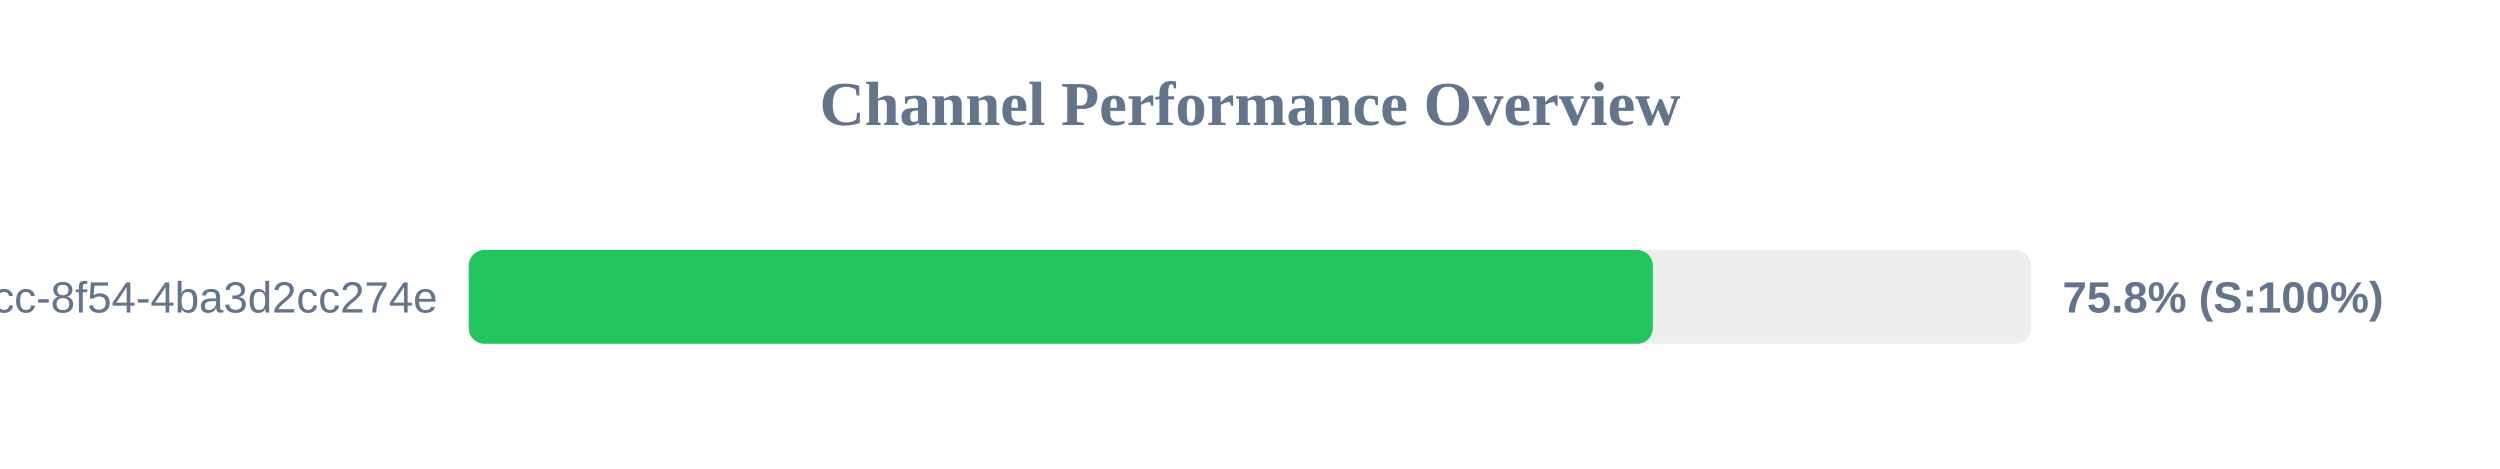
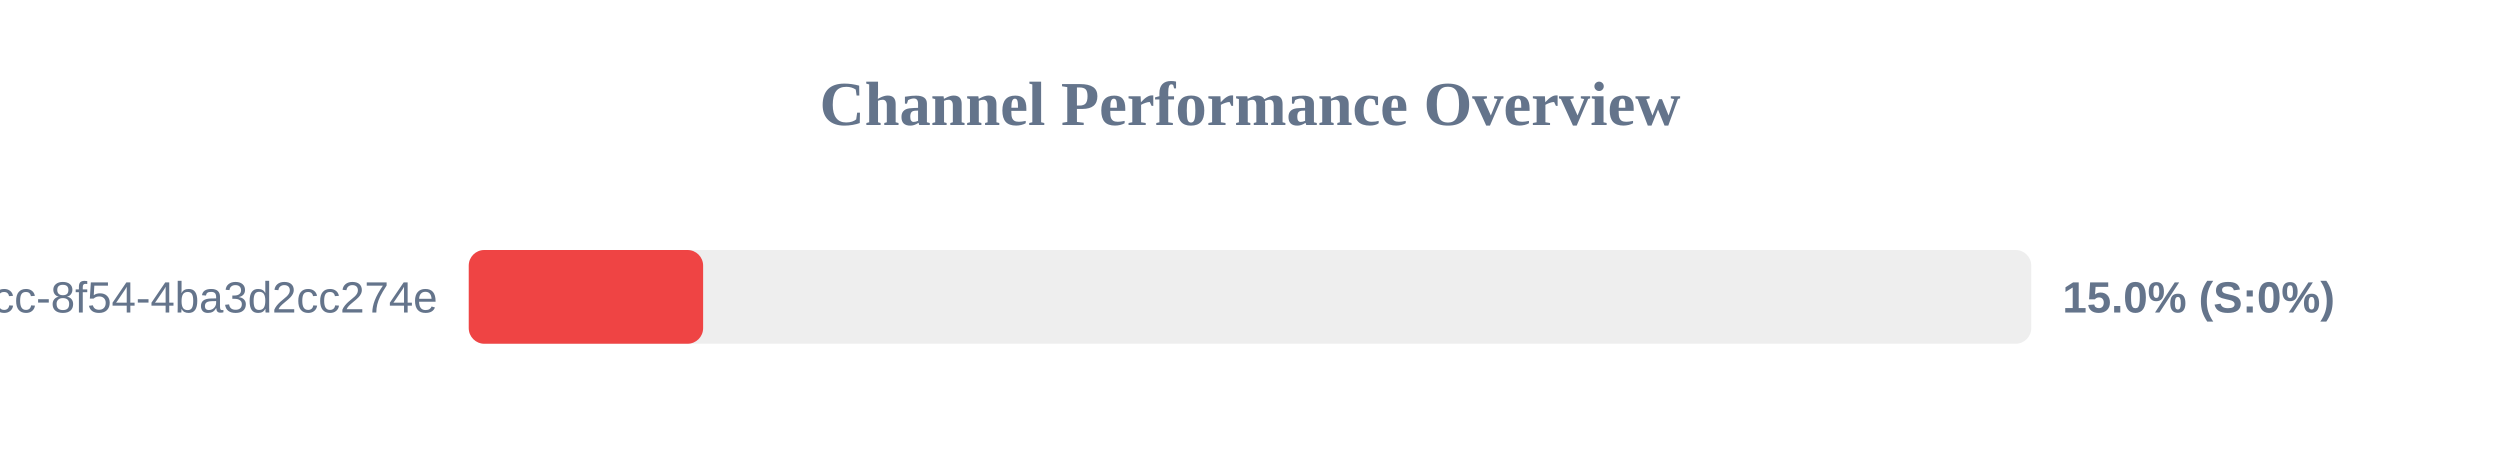
<svg xmlns="http://www.w3.org/2000/svg" width="800" height="150" version="1.1">
  <style>
        .row { font: 14px Arial; fill: #64748b; }
        .score { font: bold 14px Arial; fill: #64748b; }
    </style>
  <text x="400" y="40" text-anchor="middle" font-size="20px" font-weight="bold" fill="#64748b">Channel Performance Overview</text>
  <rect x="150" y="80" width="500" height="30" fill="#eee" rx="5" />
-   <rect x="150" y="80" width="378.9" height="30" fill="#22c55e" rx="5" />
+   <rect x="150" y="80" width="75.0" height="30" fill="#ef4444" rx="5" />
  <text x="140" y="100" text-anchor="end" class="row">?uuid=45cc0b3a-0adb-4dcc-8f54-4ba3d2cc274e</text>
-   <text x="660" y="100" text-anchor="start" class="score">75.8% (S:100%)</text>
+   <text x="660" y="100" text-anchor="start" class="score">15.0% (S:0%)</text>
</svg>
